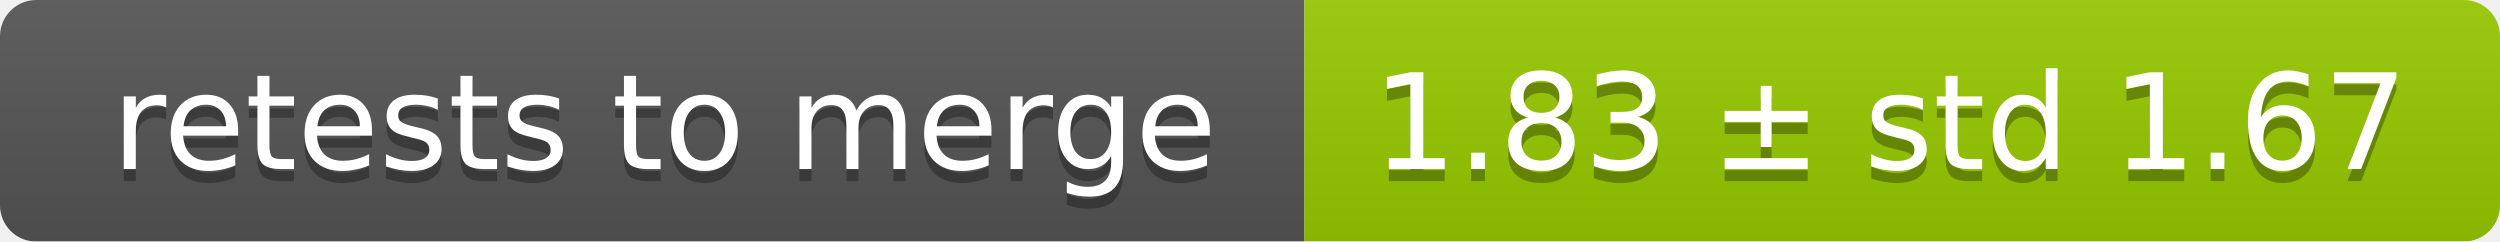
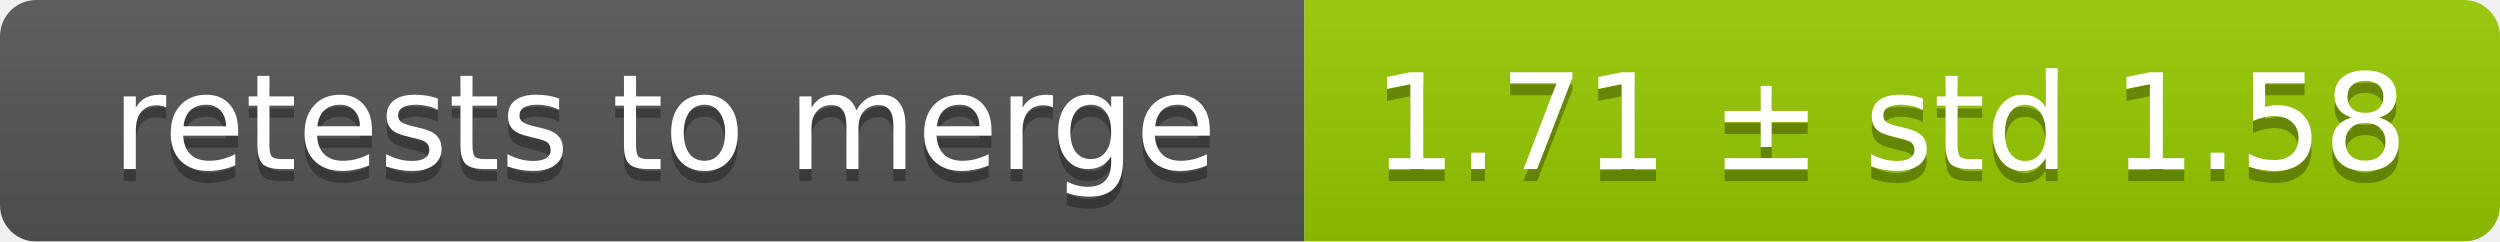
<svg xmlns="http://www.w3.org/2000/svg" width="207" height="20">
  <linearGradient id="smooth" x2="0" y2="100%">
    <stop offset="0" stop-color="#bbb" stop-opacity=".1" />
    <stop offset="1" stop-opacity=".1" />
  </linearGradient>
  <mask id="round">
    <rect width="207" height="20" rx="3" fill="#fff" />
  </mask>
  <g mask="url(#round)">
    <rect width="108" height="20" fill="#555" />
    <rect x="108" width="99" height="20" fill="#97ca00" />
    <rect width="207" height="20" fill="url(#smooth)" />
  </g>
  <g fill="#fff" text-anchor="middle" font-family="DejaVu Sans,Verdana,Geneva,sans-serif" font-size="11">
    <text x="55" y="15" fill="#010101" fill-opacity=".3">retests to merge</text>
    <text x="55" y="14">retests to merge</text>
-     <text x="156.5" y="15" fill="#010101" fill-opacity=".3">1.83 ± std 1.67</text>
-     <text x="156.5" y="14">1.83 ± std 1.67</text>
+     <text x="156.5" y="15" fill="#010101" fill-opacity=".3">1.71 ± std 1.58</text>
+     <text x="156.5" y="14">1.71 ± std 1.58</text>
  </g>
</svg>
